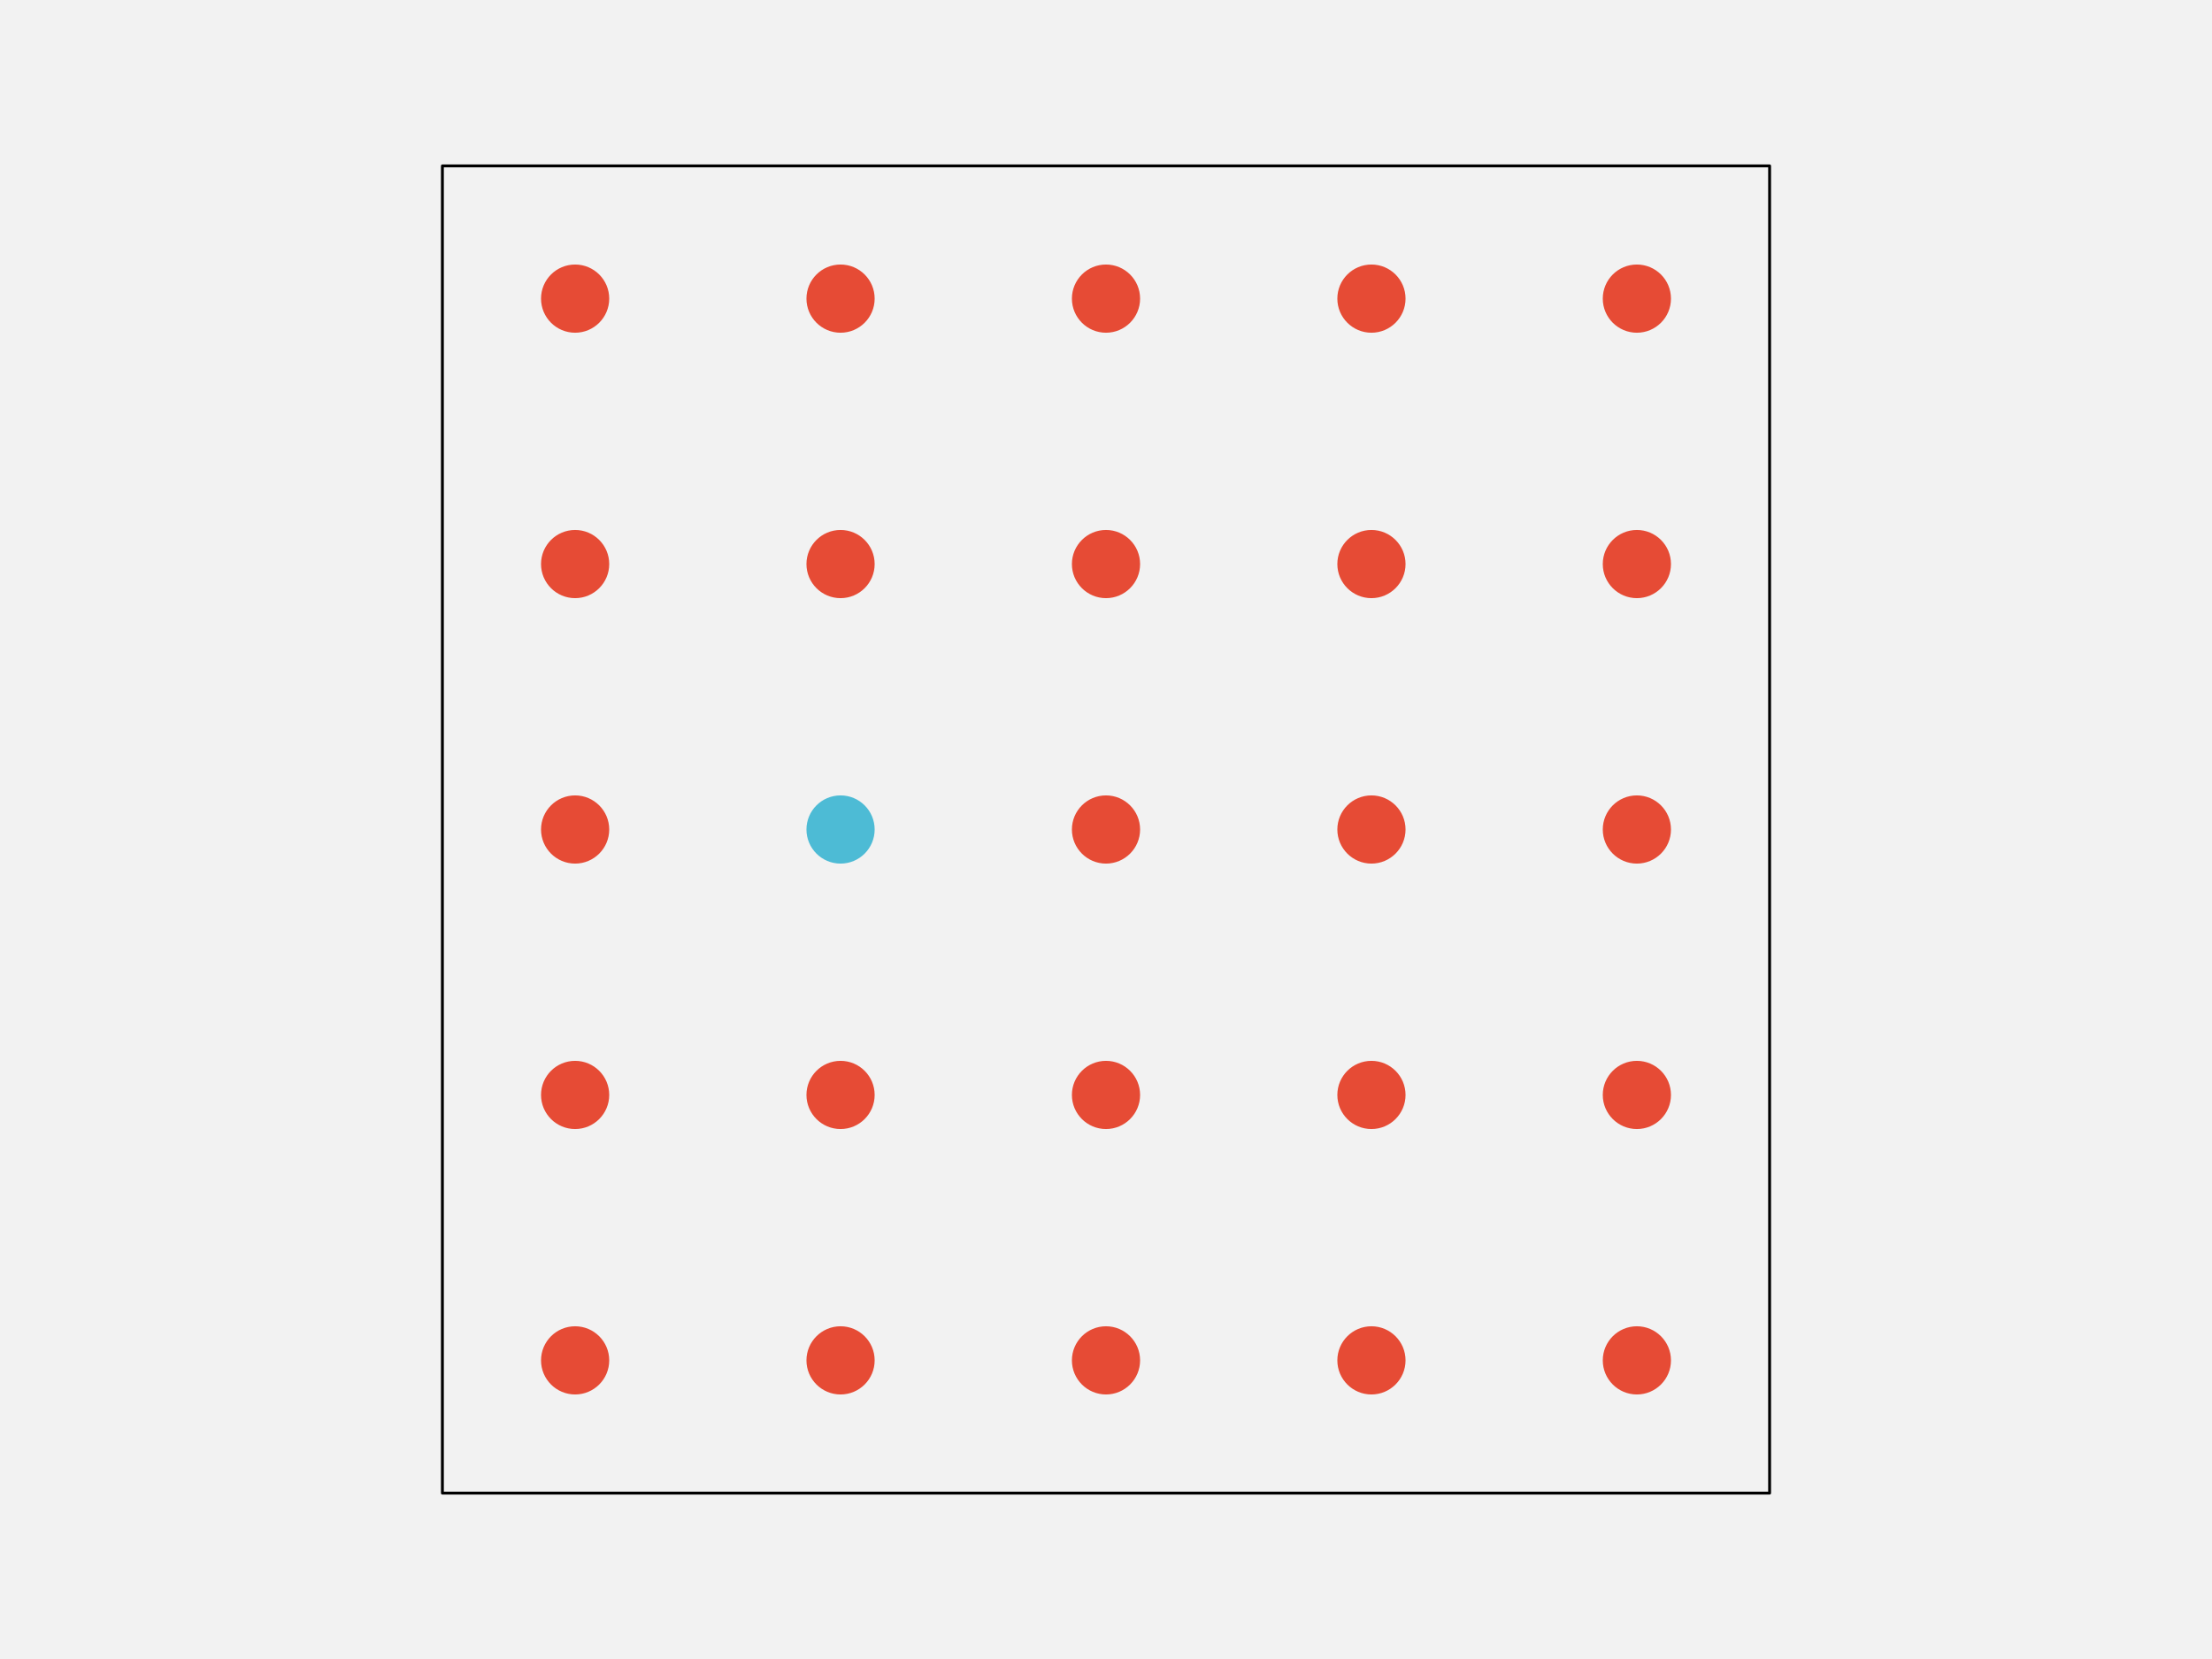
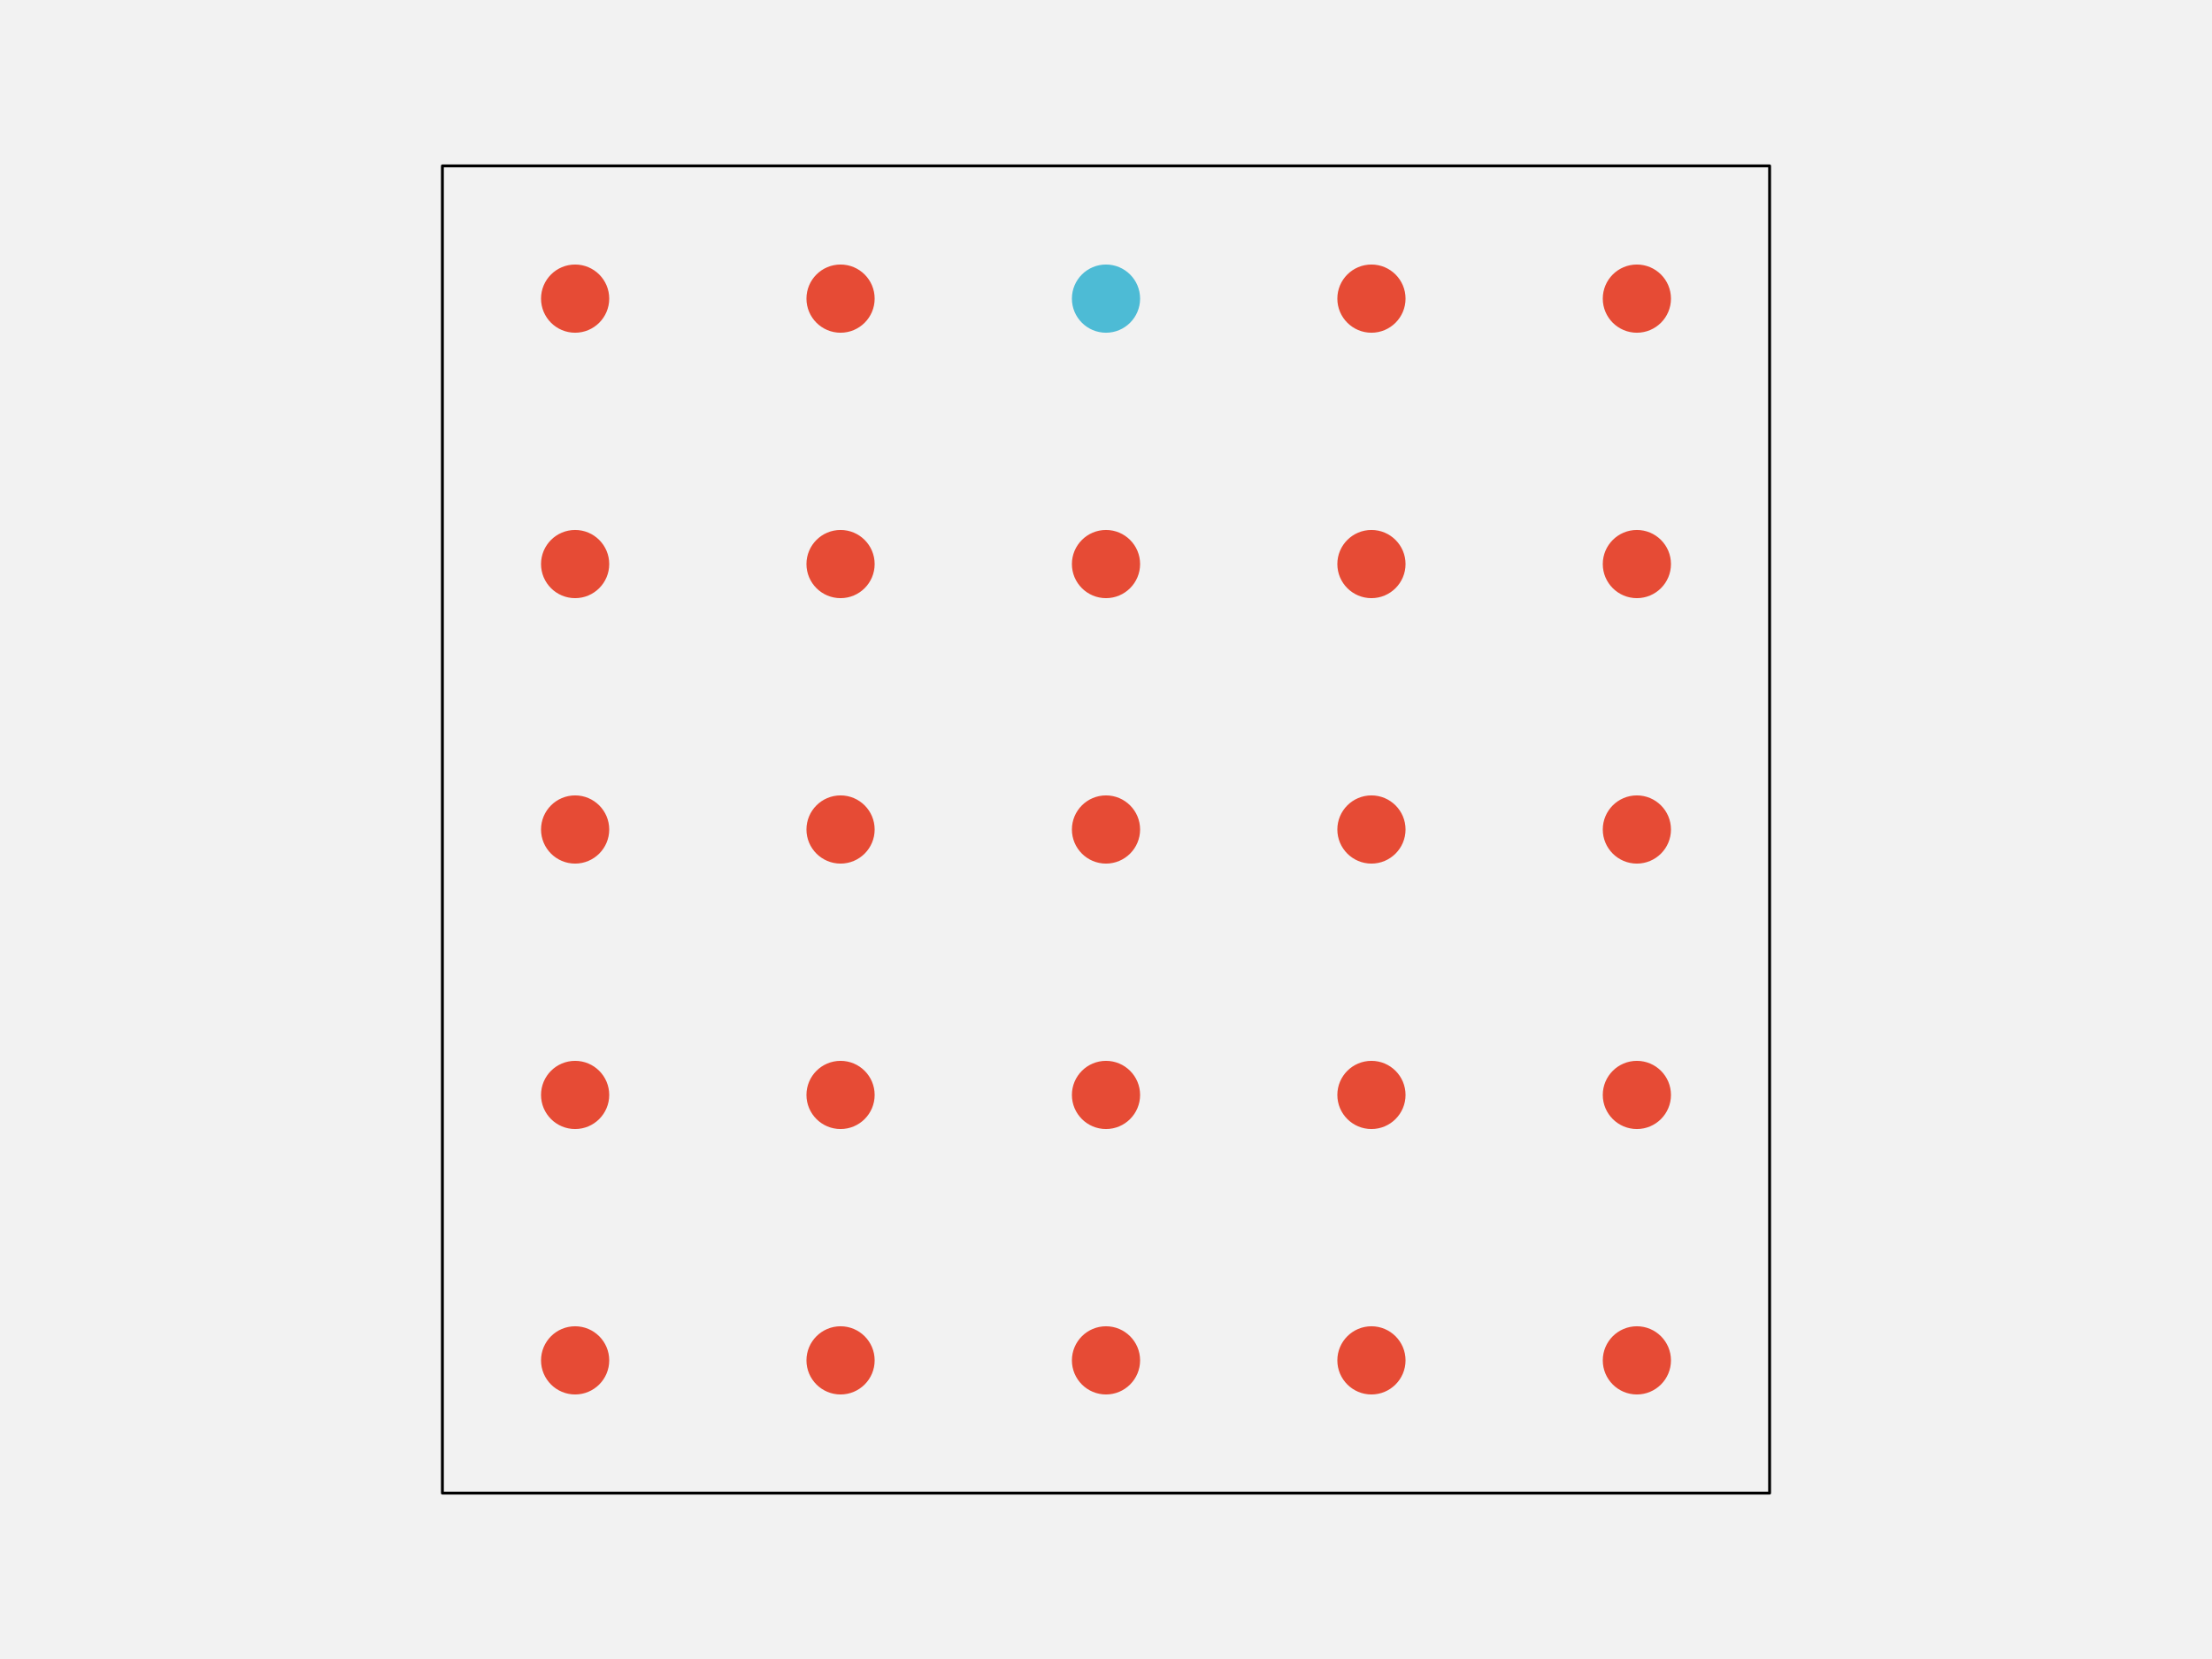
<svg xmlns="http://www.w3.org/2000/svg" width="576pt" height="432pt" viewBox="0 0 576 432" version="1.1">
  <g id="surface103">
    <rect x="0" y="0" width="576" height="432" style="fill:rgb(94.902%,94.902%,94.902%);fill-opacity:1;stroke:none;" />
    <path style="fill-rule:nonzero;fill:rgb(94.902%,94.902%,94.902%);fill-opacity:1;stroke-width:0.75;stroke-linecap:round;stroke-linejoin:round;stroke:rgb(0%,0%,0%);stroke-opacity:1;stroke-miterlimit:10;" d="M 115.199 388.801 L 460.801 388.801 L 460.801 43.199 L 115.199 43.199 Z M 115.199 388.801 " />
    <path style="fill-rule:nonzero;fill:rgb(90.196%,29.412%,20.784%);fill-opacity:1;stroke-width:0.75;stroke-linecap:round;stroke-linejoin:round;stroke:rgb(90.196%,29.412%,20.784%);stroke-opacity:1;stroke-miterlimit:10;" d="M 158.266 354.238 C 158.266 358.938 154.457 362.742 149.762 362.742 C 145.062 362.742 141.258 358.938 141.258 354.238 C 141.258 349.543 145.062 345.734 149.762 345.734 C 154.457 345.734 158.266 349.543 158.266 354.238 " />
    <path style="fill-rule:nonzero;fill:rgb(90.196%,29.412%,20.784%);fill-opacity:1;stroke-width:0.75;stroke-linecap:round;stroke-linejoin:round;stroke:rgb(90.196%,29.412%,20.784%);stroke-opacity:1;stroke-miterlimit:10;" d="M 227.383 354.238 C 227.383 358.938 223.578 362.742 218.879 362.742 C 214.184 362.742 210.375 358.938 210.375 354.238 C 210.375 349.543 214.184 345.734 218.879 345.734 C 223.578 345.734 227.383 349.543 227.383 354.238 " />
    <path style="fill-rule:nonzero;fill:rgb(90.196%,29.412%,20.784%);fill-opacity:1;stroke-width:0.75;stroke-linecap:round;stroke-linejoin:round;stroke:rgb(90.196%,29.412%,20.784%);stroke-opacity:1;stroke-miterlimit:10;" d="M 296.504 354.238 C 296.504 358.938 292.695 362.742 288 362.742 C 283.305 362.742 279.496 358.938 279.496 354.238 C 279.496 349.543 283.305 345.734 288 345.734 C 292.695 345.734 296.504 349.543 296.504 354.238 " />
    <path style="fill-rule:nonzero;fill:rgb(90.196%,29.412%,20.784%);fill-opacity:1;stroke-width:0.75;stroke-linecap:round;stroke-linejoin:round;stroke:rgb(90.196%,29.412%,20.784%);stroke-opacity:1;stroke-miterlimit:10;" d="M 365.625 354.238 C 365.625 358.938 361.816 362.742 357.121 362.742 C 352.422 362.742 348.617 358.938 348.617 354.238 C 348.617 349.543 352.422 345.734 357.121 345.734 C 361.816 345.734 365.625 349.543 365.625 354.238 " />
    <path style="fill-rule:nonzero;fill:rgb(90.196%,29.412%,20.784%);fill-opacity:1;stroke-width:0.75;stroke-linecap:round;stroke-linejoin:round;stroke:rgb(90.196%,29.412%,20.784%);stroke-opacity:1;stroke-miterlimit:10;" d="M 434.742 354.238 C 434.742 358.938 430.938 362.742 426.238 362.742 C 421.543 362.742 417.734 358.938 417.734 354.238 C 417.734 349.543 421.543 345.734 426.238 345.734 C 430.938 345.734 434.742 349.543 434.742 354.238 " />
    <path style="fill-rule:nonzero;fill:rgb(90.196%,29.412%,20.784%);fill-opacity:1;stroke-width:0.75;stroke-linecap:round;stroke-linejoin:round;stroke:rgb(90.196%,29.412%,20.784%);stroke-opacity:1;stroke-miterlimit:10;" d="M 158.266 285.121 C 158.266 289.816 154.457 293.625 149.762 293.625 C 145.062 293.625 141.258 289.816 141.258 285.121 C 141.258 280.422 145.062 276.617 149.762 276.617 C 154.457 276.617 158.266 280.422 158.266 285.121 " />
    <path style="fill-rule:nonzero;fill:rgb(90.196%,29.412%,20.784%);fill-opacity:1;stroke-width:0.75;stroke-linecap:round;stroke-linejoin:round;stroke:rgb(90.196%,29.412%,20.784%);stroke-opacity:1;stroke-miterlimit:10;" d="M 227.383 285.121 C 227.383 289.816 223.578 293.625 218.879 293.625 C 214.184 293.625 210.375 289.816 210.375 285.121 C 210.375 280.422 214.184 276.617 218.879 276.617 C 223.578 276.617 227.383 280.422 227.383 285.121 " />
    <path style="fill-rule:nonzero;fill:rgb(90.196%,29.412%,20.784%);fill-opacity:1;stroke-width:0.75;stroke-linecap:round;stroke-linejoin:round;stroke:rgb(90.196%,29.412%,20.784%);stroke-opacity:1;stroke-miterlimit:10;" d="M 296.504 285.121 C 296.504 289.816 292.695 293.625 288 293.625 C 283.305 293.625 279.496 289.816 279.496 285.121 C 279.496 280.422 283.305 276.617 288 276.617 C 292.695 276.617 296.504 280.422 296.504 285.121 " />
    <path style="fill-rule:nonzero;fill:rgb(90.196%,29.412%,20.784%);fill-opacity:1;stroke-width:0.75;stroke-linecap:round;stroke-linejoin:round;stroke:rgb(90.196%,29.412%,20.784%);stroke-opacity:1;stroke-miterlimit:10;" d="M 365.625 285.121 C 365.625 289.816 361.816 293.625 357.121 293.625 C 352.422 293.625 348.617 289.816 348.617 285.121 C 348.617 280.422 352.422 276.617 357.121 276.617 C 361.816 276.617 365.625 280.422 365.625 285.121 " />
    <path style="fill-rule:nonzero;fill:rgb(90.196%,29.412%,20.784%);fill-opacity:1;stroke-width:0.75;stroke-linecap:round;stroke-linejoin:round;stroke:rgb(90.196%,29.412%,20.784%);stroke-opacity:1;stroke-miterlimit:10;" d="M 434.742 285.121 C 434.742 289.816 430.938 293.625 426.238 293.625 C 421.543 293.625 417.734 289.816 417.734 285.121 C 417.734 280.422 421.543 276.617 426.238 276.617 C 430.938 276.617 434.742 280.422 434.742 285.121 " />
    <path style="fill-rule:nonzero;fill:rgb(90.196%,29.412%,20.784%);fill-opacity:1;stroke-width:0.75;stroke-linecap:round;stroke-linejoin:round;stroke:rgb(90.196%,29.412%,20.784%);stroke-opacity:1;stroke-miterlimit:10;" d="M 158.266 216 C 158.266 220.695 154.457 224.504 149.762 224.504 C 145.062 224.504 141.258 220.695 141.258 216 C 141.258 211.305 145.062 207.496 149.762 207.496 C 154.457 207.496 158.266 211.305 158.266 216 " />
-     <path style="fill-rule:nonzero;fill:rgb(30.196%,73.333%,83.529%);fill-opacity:1;stroke-width:0.75;stroke-linecap:round;stroke-linejoin:round;stroke:rgb(30.196%,73.333%,83.529%);stroke-opacity:1;stroke-miterlimit:10;" d="M 227.383 216 C 227.383 220.695 223.578 224.504 218.879 224.504 C 214.184 224.504 210.375 220.695 210.375 216 C 210.375 211.305 214.184 207.496 218.879 207.496 C 223.578 207.496 227.383 211.305 227.383 216 " />
+     <path style="fill-rule:nonzero;fill:rgb(90.196%,29.412%,20.784%);fill-opacity:1;stroke-width:0.75;stroke-linecap:round;stroke-linejoin:round;stroke:rgb(90.196%,29.412%,20.784%);stroke-opacity:1;stroke-miterlimit:10;" d="M 227.383 216 C 227.383 220.695 223.578 224.504 218.879 224.504 C 214.184 224.504 210.375 220.695 210.375 216 C 210.375 211.305 214.184 207.496 218.879 207.496 C 223.578 207.496 227.383 211.305 227.383 216 " />
    <path style="fill-rule:nonzero;fill:rgb(90.196%,29.412%,20.784%);fill-opacity:1;stroke-width:0.75;stroke-linecap:round;stroke-linejoin:round;stroke:rgb(90.196%,29.412%,20.784%);stroke-opacity:1;stroke-miterlimit:10;" d="M 296.504 216 C 296.504 220.695 292.695 224.504 288 224.504 C 283.305 224.504 279.496 220.695 279.496 216 C 279.496 211.305 283.305 207.496 288 207.496 C 292.695 207.496 296.504 211.305 296.504 216 " />
    <path style="fill-rule:nonzero;fill:rgb(90.196%,29.412%,20.784%);fill-opacity:1;stroke-width:0.75;stroke-linecap:round;stroke-linejoin:round;stroke:rgb(90.196%,29.412%,20.784%);stroke-opacity:1;stroke-miterlimit:10;" d="M 365.625 216 C 365.625 220.695 361.816 224.504 357.121 224.504 C 352.422 224.504 348.617 220.695 348.617 216 C 348.617 211.305 352.422 207.496 357.121 207.496 C 361.816 207.496 365.625 211.305 365.625 216 " />
    <path style="fill-rule:nonzero;fill:rgb(90.196%,29.412%,20.784%);fill-opacity:1;stroke-width:0.75;stroke-linecap:round;stroke-linejoin:round;stroke:rgb(90.196%,29.412%,20.784%);stroke-opacity:1;stroke-miterlimit:10;" d="M 434.742 216 C 434.742 220.695 430.938 224.504 426.238 224.504 C 421.543 224.504 417.734 220.695 417.734 216 C 417.734 211.305 421.543 207.496 426.238 207.496 C 430.938 207.496 434.742 211.305 434.742 216 " />
    <path style="fill-rule:nonzero;fill:rgb(90.196%,29.412%,20.784%);fill-opacity:1;stroke-width:0.75;stroke-linecap:round;stroke-linejoin:round;stroke:rgb(90.196%,29.412%,20.784%);stroke-opacity:1;stroke-miterlimit:10;" d="M 158.266 146.879 C 158.266 151.578 154.457 155.383 149.762 155.383 C 145.062 155.383 141.258 151.578 141.258 146.879 C 141.258 142.184 145.062 138.375 149.762 138.375 C 154.457 138.375 158.266 142.184 158.266 146.879 " />
    <path style="fill-rule:nonzero;fill:rgb(90.196%,29.412%,20.784%);fill-opacity:1;stroke-width:0.75;stroke-linecap:round;stroke-linejoin:round;stroke:rgb(90.196%,29.412%,20.784%);stroke-opacity:1;stroke-miterlimit:10;" d="M 227.383 146.879 C 227.383 151.578 223.578 155.383 218.879 155.383 C 214.184 155.383 210.375 151.578 210.375 146.879 C 210.375 142.184 214.184 138.375 218.879 138.375 C 223.578 138.375 227.383 142.184 227.383 146.879 " />
    <path style="fill-rule:nonzero;fill:rgb(90.196%,29.412%,20.784%);fill-opacity:1;stroke-width:0.75;stroke-linecap:round;stroke-linejoin:round;stroke:rgb(90.196%,29.412%,20.784%);stroke-opacity:1;stroke-miterlimit:10;" d="M 296.504 146.879 C 296.504 151.578 292.695 155.383 288 155.383 C 283.305 155.383 279.496 151.578 279.496 146.879 C 279.496 142.184 283.305 138.375 288 138.375 C 292.695 138.375 296.504 142.184 296.504 146.879 " />
    <path style="fill-rule:nonzero;fill:rgb(90.196%,29.412%,20.784%);fill-opacity:1;stroke-width:0.75;stroke-linecap:round;stroke-linejoin:round;stroke:rgb(90.196%,29.412%,20.784%);stroke-opacity:1;stroke-miterlimit:10;" d="M 365.625 146.879 C 365.625 151.578 361.816 155.383 357.121 155.383 C 352.422 155.383 348.617 151.578 348.617 146.879 C 348.617 142.184 352.422 138.375 357.121 138.375 C 361.816 138.375 365.625 142.184 365.625 146.879 " />
    <path style="fill-rule:nonzero;fill:rgb(90.196%,29.412%,20.784%);fill-opacity:1;stroke-width:0.75;stroke-linecap:round;stroke-linejoin:round;stroke:rgb(90.196%,29.412%,20.784%);stroke-opacity:1;stroke-miterlimit:10;" d="M 434.742 146.879 C 434.742 151.578 430.938 155.383 426.238 155.383 C 421.543 155.383 417.734 151.578 417.734 146.879 C 417.734 142.184 421.543 138.375 426.238 138.375 C 430.938 138.375 434.742 142.184 434.742 146.879 " />
    <path style="fill-rule:nonzero;fill:rgb(90.196%,29.412%,20.784%);fill-opacity:1;stroke-width:0.75;stroke-linecap:round;stroke-linejoin:round;stroke:rgb(90.196%,29.412%,20.784%);stroke-opacity:1;stroke-miterlimit:10;" d="M 158.266 77.762 C 158.266 82.457 154.457 86.266 149.762 86.266 C 145.062 86.266 141.258 82.457 141.258 77.762 C 141.258 73.062 145.062 69.258 149.762 69.258 C 154.457 69.258 158.266 73.062 158.266 77.762 " />
    <path style="fill-rule:nonzero;fill:rgb(90.196%,29.412%,20.784%);fill-opacity:1;stroke-width:0.75;stroke-linecap:round;stroke-linejoin:round;stroke:rgb(90.196%,29.412%,20.784%);stroke-opacity:1;stroke-miterlimit:10;" d="M 227.383 77.762 C 227.383 82.457 223.578 86.266 218.879 86.266 C 214.184 86.266 210.375 82.457 210.375 77.762 C 210.375 73.062 214.184 69.258 218.879 69.258 C 223.578 69.258 227.383 73.062 227.383 77.762 " />
-     <path style="fill-rule:nonzero;fill:rgb(90.196%,29.412%,20.784%);fill-opacity:1;stroke-width:0.75;stroke-linecap:round;stroke-linejoin:round;stroke:rgb(90.196%,29.412%,20.784%);stroke-opacity:1;stroke-miterlimit:10;" d="M 296.504 77.762 C 296.504 82.457 292.695 86.266 288 86.266 C 283.305 86.266 279.496 82.457 279.496 77.762 C 279.496 73.062 283.305 69.258 288 69.258 C 292.695 69.258 296.504 73.062 296.504 77.762 " />
+     <path style="fill-rule:nonzero;fill:rgb(30.196%,73.333%,83.529%);fill-opacity:1;stroke-width:0.75;stroke-linecap:round;stroke-linejoin:round;stroke:rgb(30.196%,73.333%,83.529%);stroke-opacity:1;stroke-miterlimit:10;" d="M 296.504 77.762 C 296.504 82.457 292.695 86.266 288 86.266 C 283.305 86.266 279.496 82.457 279.496 77.762 C 279.496 73.062 283.305 69.258 288 69.258 C 292.695 69.258 296.504 73.062 296.504 77.762 " />
    <path style="fill-rule:nonzero;fill:rgb(90.196%,29.412%,20.784%);fill-opacity:1;stroke-width:0.75;stroke-linecap:round;stroke-linejoin:round;stroke:rgb(90.196%,29.412%,20.784%);stroke-opacity:1;stroke-miterlimit:10;" d="M 365.625 77.762 C 365.625 82.457 361.816 86.266 357.121 86.266 C 352.422 86.266 348.617 82.457 348.617 77.762 C 348.617 73.062 352.422 69.258 357.121 69.258 C 361.816 69.258 365.625 73.062 365.625 77.762 " />
    <path style="fill-rule:nonzero;fill:rgb(90.196%,29.412%,20.784%);fill-opacity:1;stroke-width:0.75;stroke-linecap:round;stroke-linejoin:round;stroke:rgb(90.196%,29.412%,20.784%);stroke-opacity:1;stroke-miterlimit:10;" d="M 434.742 77.762 C 434.742 82.457 430.938 86.266 426.238 86.266 C 421.543 86.266 417.734 82.457 417.734 77.762 C 417.734 73.062 421.543 69.258 426.238 69.258 C 430.938 69.258 434.742 73.062 434.742 77.762 " />
  </g>
</svg>
